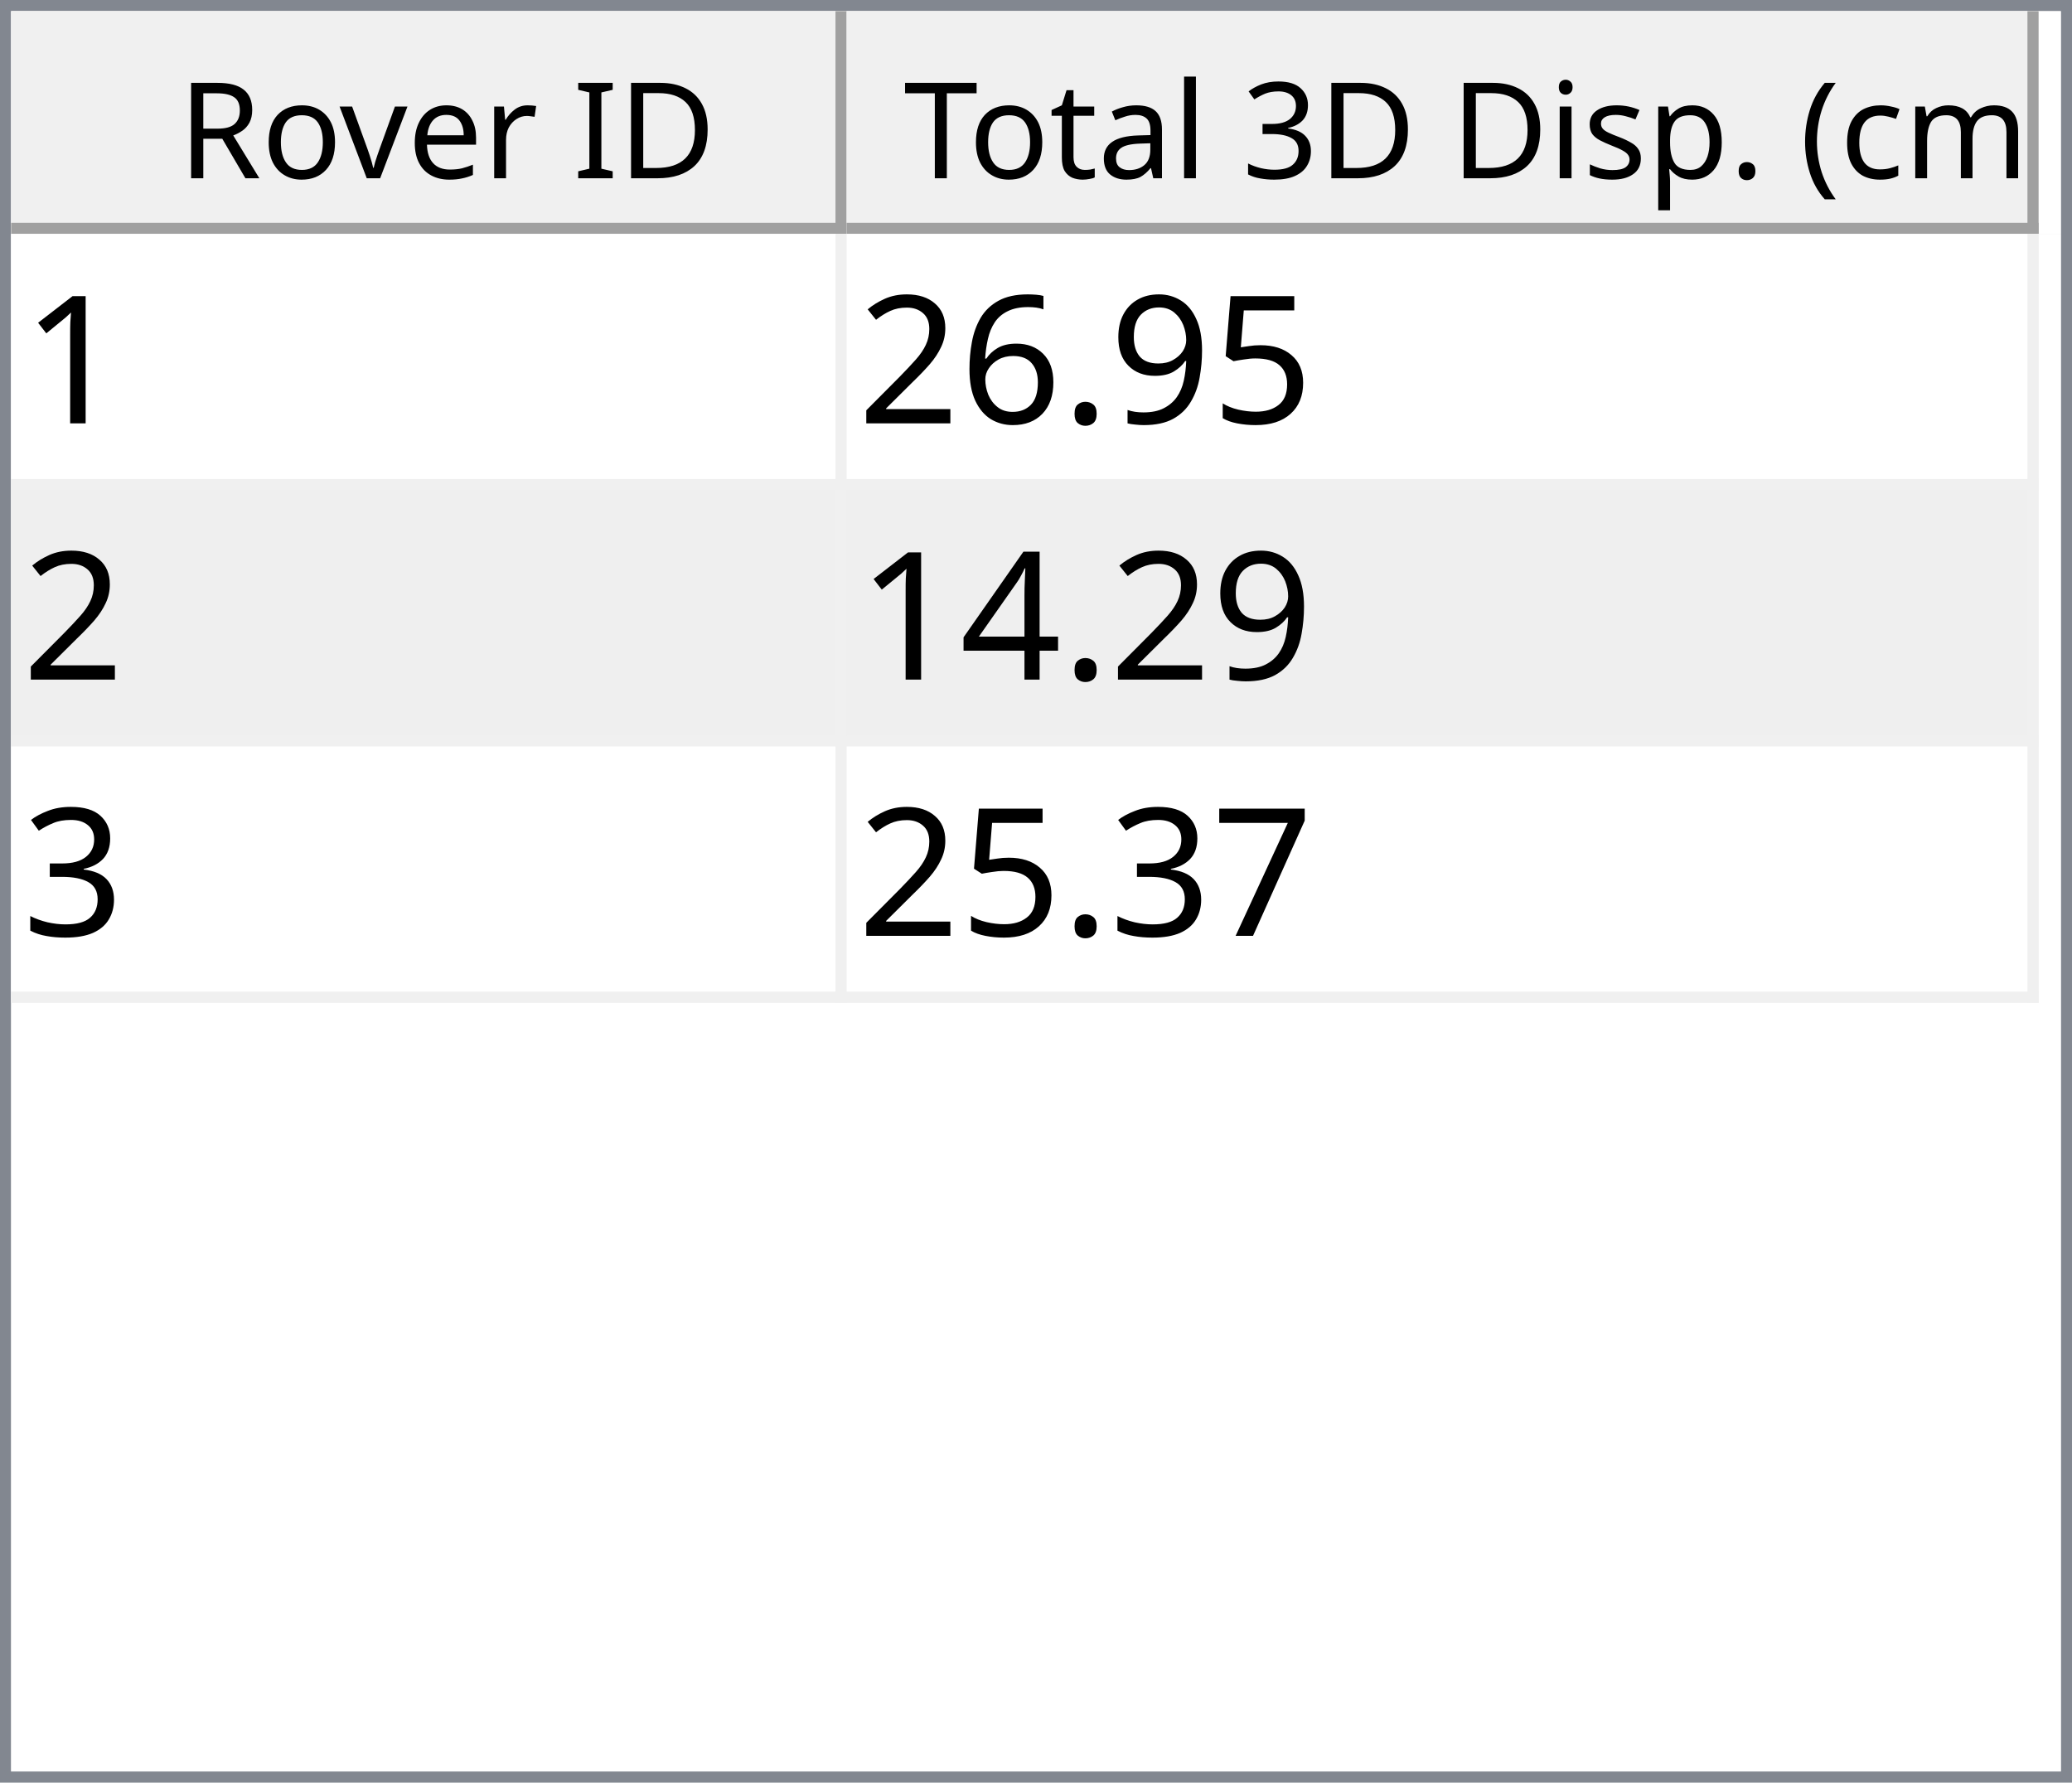
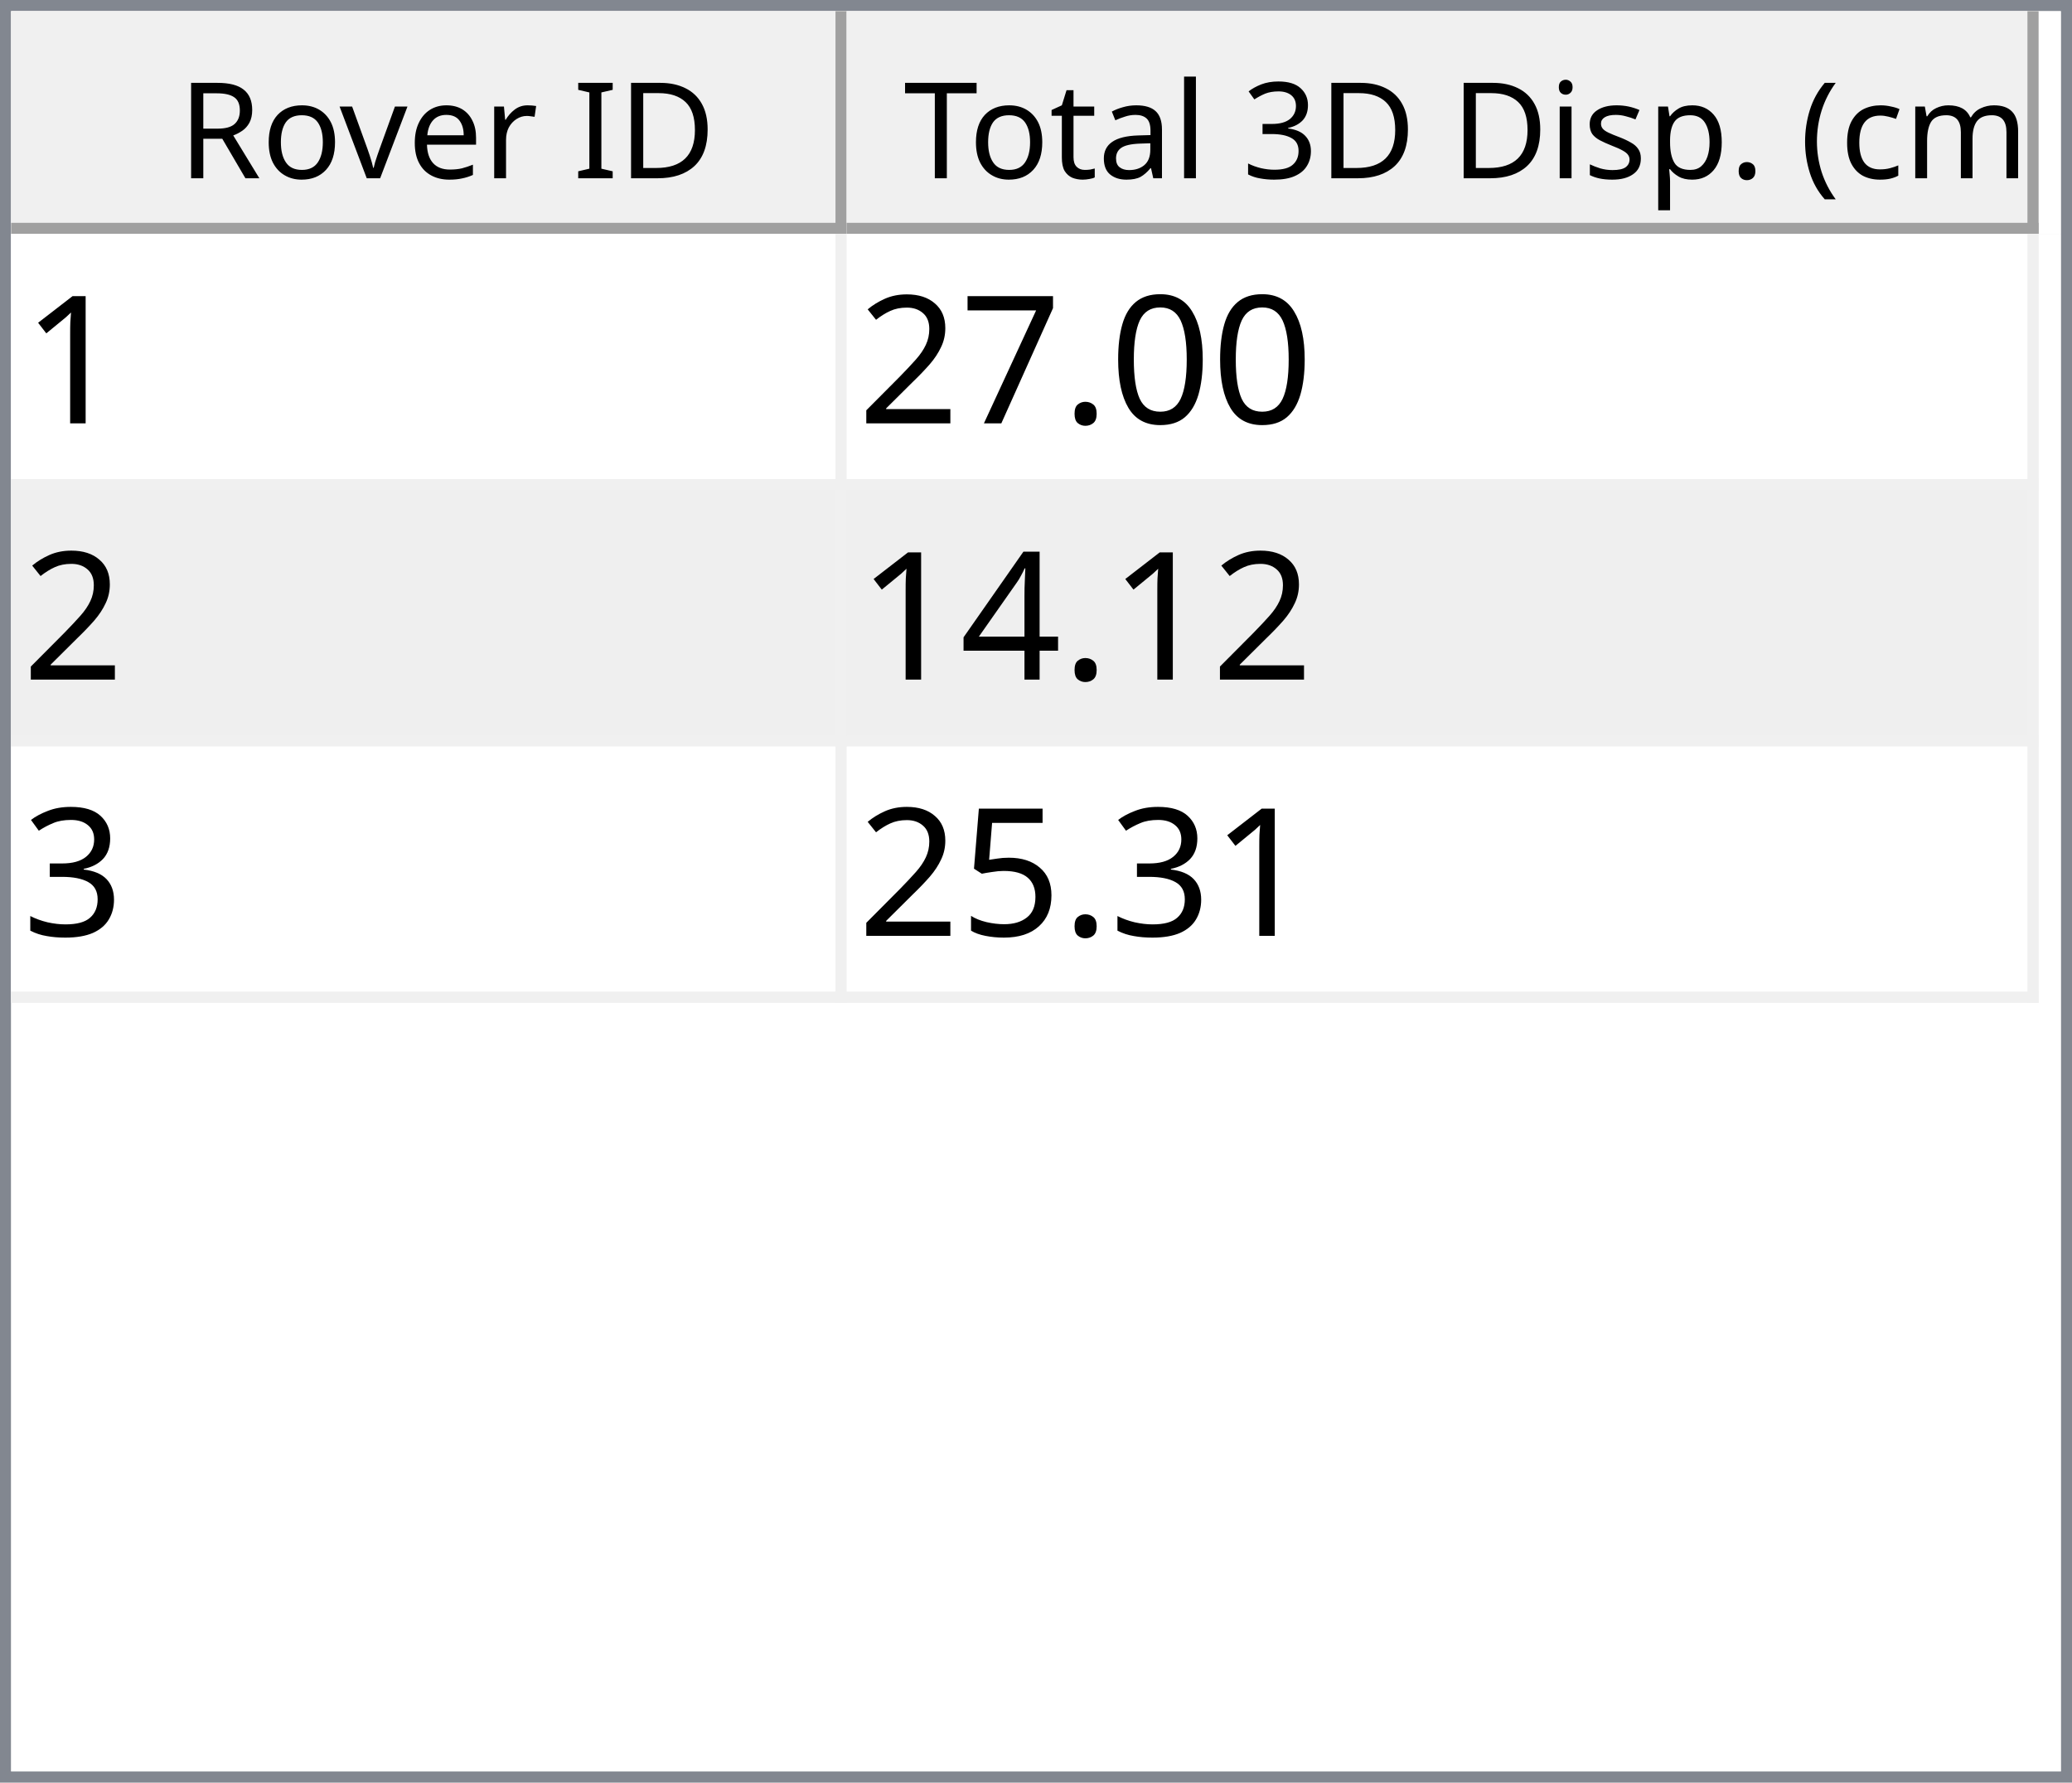
<svg xmlns="http://www.w3.org/2000/svg" style="fill-opacity:1; color-rendering:auto; color-interpolation:auto; text-rendering:auto; stroke:black; stroke-linecap:square; stroke-miterlimit:10; shape-rendering:auto; stroke-opacity:1; fill:black; stroke-dasharray:none; font-weight:normal; stroke-width:1; font-family:'Dialog'; font-style:normal; stroke-linejoin:miter; font-size:12px; stroke-dashoffset:0; image-rendering:auto;" width="186" height="160">
  <defs id="genericDefs" />
  <g>
    <defs id="defs1">
      <clipPath clipPathUnits="userSpaceOnUse" id="clipPath1">
        <path d="M0 0 L186 0 L186 160 L0 160 L0 0 Z" />
      </clipPath>
      <clipPath clipPathUnits="userSpaceOnUse" id="clipPath2">
        <path d="M0 0 L0 160 L186 160 L186 0 Z" />
      </clipPath>
      <clipPath clipPathUnits="userSpaceOnUse" id="clipPath3">
        <path d="M0 0 L0 20 L184 20 L184 0 Z" />
      </clipPath>
      <clipPath clipPathUnits="userSpaceOnUse" id="clipPath4">
        <path d="M0 0 L0 20 L75 20 L75 0 Z" />
      </clipPath>
      <clipPath clipPathUnits="userSpaceOnUse" id="clipPath5">
        <path d="M1 1 L1 19 L74 19 L74 1 Z" />
      </clipPath>
      <clipPath clipPathUnits="userSpaceOnUse" id="clipPath6">
        <path d="M0 0 L0 18 L73 18 L73 0 Z" />
      </clipPath>
      <clipPath clipPathUnits="userSpaceOnUse" id="clipPath7">
        <path d="M-0.5 -0.5 L-0.5 19.5 L74.5 19.5 L74.5 -0.5 Z" />
      </clipPath>
      <clipPath clipPathUnits="userSpaceOnUse" id="clipPath8">
        <path d="M0 0 L0 20 L107 20 L107 0 Z" />
      </clipPath>
      <clipPath clipPathUnits="userSpaceOnUse" id="clipPath9">
        <path d="M1 1 L1 19 L106 19 L106 1 Z" />
      </clipPath>
      <clipPath clipPathUnits="userSpaceOnUse" id="clipPath10">
        <path d="M0 0 L0 18 L105 18 L105 0 Z" />
      </clipPath>
      <clipPath clipPathUnits="userSpaceOnUse" id="clipPath11">
        <path d="M-0.5 -0.5 L-0.5 19.5 L106.5 19.5 L106.5 -0.5 Z" />
      </clipPath>
      <clipPath clipPathUnits="userSpaceOnUse" id="clipPath12">
        <path d="M0 0 L0 138 L184 138 L184 0 Z" />
      </clipPath>
      <clipPath clipPathUnits="userSpaceOnUse" id="clipPath13">
        <path d="M0 0 L0 69 L182 69 L182 0 Z" />
      </clipPath>
      <clipPath clipPathUnits="userSpaceOnUse" id="clipPath14">
        <path d="M-0.5 -0.5 L-0.5 68.5 L181.5 68.5 L181.5 -0.5 Z" />
      </clipPath>
      <clipPath clipPathUnits="userSpaceOnUse" id="clipPath15">
        <path d="M0 0 L0 22 L74 22 L74 0 Z" />
      </clipPath>
      <clipPath clipPathUnits="userSpaceOnUse" id="clipPath16">
        <path d="M0 0 L0 22 L106 22 L106 0 Z" />
      </clipPath>
      <font horiz-adv-x="64.551" id="font1">
        <font-face ascent="107.91" descent="25.098" units-per-em="100" style="font-style:normal; font-family:Segoe UI; font-weight:normal;" />
        <missing-glyph horiz-adv-x="64.551" d="M8.109 0 L8.109 68.266 L56.453 68.266 L56.453 0 L8.109 0 ZM15.328 7.234 L49.219 7.234 L49.219 61.031 L15.328 61.031 L15.328 7.234 Z" />
        <glyph unicode="D" horiz-adv-x="70.117" d="M9.188 0 L9.188 70.016 L28.516 70.016 Q65.531 70.016 65.531 35.891 Q65.531 19.672 55.25 9.836 Q44.969 0 27.734 0 L9.188 0 ZM17.391 62.594 L17.391 7.422 L27.828 7.422 Q41.609 7.422 49.273 14.797 Q56.938 22.172 56.938 35.688 Q56.938 62.594 28.328 62.594 L17.391 62.594 Z" />
        <glyph unicode="I" horiz-adv-x="26.611" d="M17.391 0 L9.188 0 L9.188 70.016 L17.391 70.016 L17.391 0 Z" />
        <glyph unicode=" " horiz-adv-x="27.393" d="" />
        <glyph unicode="r" horiz-adv-x="34.766" d="M34.188 41.891 Q32.078 43.5 28.125 43.5 Q23 43.5 19.555 38.672 Q16.109 33.844 16.109 25.484 L16.109 0 L8.109 0 L8.109 50 L16.109 50 L16.109 39.703 L16.312 39.703 Q18.016 44.969 21.531 47.922 Q25.047 50.875 29.391 50.875 Q32.516 50.875 34.188 50.203 L34.188 41.891 Z" />
        <glyph unicode="e" horiz-adv-x="52.295" d="M48.297 23 L12.984 23 Q13.188 14.656 17.484 10.109 Q21.781 5.562 29.297 5.562 Q37.75 5.562 44.828 11.141 L44.828 3.609 Q38.234 -1.172 27.391 -1.172 Q16.797 -1.172 10.742 5.641 Q4.688 12.453 4.688 24.812 Q4.688 36.469 11.305 43.82 Q17.922 51.172 27.734 51.172 Q37.547 51.172 42.922 44.828 Q48.297 38.484 48.297 27.203 L48.297 23 ZM40.094 29.781 Q40.047 36.719 36.75 40.578 Q33.453 44.438 27.594 44.438 Q21.922 44.438 17.969 40.383 Q14.016 36.328 13.094 29.781 L40.094 29.781 Z" />
        <glyph unicode="v" horiz-adv-x="47.9" d="M47.406 50 L27.484 0 L19.625 0 L0.688 50 L9.469 50 L22.172 13.672 Q23.578 9.672 23.922 6.688 L24.125 6.688 Q24.609 10.453 25.688 13.484 L38.969 50 L47.406 50 Z" />
        <glyph unicode="o" horiz-adv-x="58.594" d="M29 -1.172 Q17.922 -1.172 11.305 5.836 Q4.688 12.844 4.688 24.422 Q4.688 37.016 11.57 44.094 Q18.453 51.172 30.172 51.172 Q41.359 51.172 47.633 44.289 Q53.906 37.406 53.906 25.203 Q53.906 13.234 47.141 6.031 Q40.375 -1.172 29 -1.172 ZM29.594 44.438 Q21.875 44.438 17.383 39.188 Q12.891 33.938 12.891 24.703 Q12.891 15.828 17.43 10.695 Q21.969 5.562 29.594 5.562 Q37.359 5.562 41.531 10.594 Q45.703 15.625 45.703 24.906 Q45.703 34.281 41.531 39.359 Q37.359 44.438 29.594 44.438 Z" />
        <glyph unicode="R" horiz-adv-x="59.814" d="M59.375 0 L49.609 0 L37.891 19.625 Q36.281 22.359 34.766 24.289 Q33.25 26.219 31.664 27.438 Q30.078 28.656 28.25 29.219 Q26.422 29.781 24.125 29.781 L17.391 29.781 L17.391 0 L9.188 0 L9.188 70.016 L30.078 70.016 Q34.672 70.016 38.555 68.867 Q42.438 67.719 45.289 65.375 Q48.141 63.031 49.758 59.547 Q51.375 56.062 51.375 51.375 Q51.375 47.703 50.273 44.656 Q49.172 41.609 47.148 39.211 Q45.125 36.812 42.266 35.133 Q39.406 33.453 35.844 32.516 L35.844 32.328 Q37.594 31.547 38.891 30.547 Q40.188 29.547 41.359 28.18 Q42.531 26.812 43.68 25.078 Q44.828 23.344 46.234 21.047 L59.375 0 ZM17.391 62.594 L17.391 37.203 L28.516 37.203 Q31.594 37.203 34.203 38.133 Q36.812 39.062 38.719 40.797 Q40.625 42.531 41.703 45.047 Q42.781 47.562 42.781 50.688 Q42.781 56.297 39.141 59.445 Q35.5 62.594 28.609 62.594 L17.391 62.594 Z" />
        <glyph unicode=")" horiz-adv-x="30.176" d="M8.297 -15.922 L1.172 -15.922 Q16.406 2.344 16.406 26.812 Q16.406 51.469 1.078 70.016 L8.297 70.016 Q23.531 52.156 23.531 26.703 Q23.531 1.375 8.297 -15.922 Z" />
        <glyph unicode="m" horiz-adv-x="86.133" d="M79.109 0 L71.094 0 L71.094 28.719 Q71.094 37.016 68.531 40.727 Q65.969 44.438 59.906 44.438 Q54.781 44.438 51.195 39.75 Q47.609 35.062 47.609 28.516 L47.609 0 L39.594 0 L39.594 29.688 Q39.594 44.438 28.219 44.438 Q22.953 44.438 19.531 40.016 Q16.109 35.594 16.109 28.516 L16.109 0 L8.109 0 L8.109 50 L16.109 50 L16.109 42.094 L16.312 42.094 Q21.625 51.172 31.844 51.172 Q36.969 51.172 40.773 48.312 Q44.578 45.453 46 40.828 Q51.562 51.172 62.594 51.172 Q79.109 51.172 79.109 30.812 L79.109 0 Z" />
        <glyph unicode="c" horiz-adv-x="46.191" d="M42.188 2.297 Q36.422 -1.172 28.516 -1.172 Q17.828 -1.172 11.258 5.789 Q4.688 12.75 4.688 23.828 Q4.688 36.188 11.766 43.68 Q18.844 51.172 30.672 51.172 Q37.25 51.172 42.281 48.734 L42.281 40.531 Q36.719 44.438 30.375 44.438 Q22.703 44.438 17.797 38.945 Q12.891 33.453 12.891 24.516 Q12.891 15.719 17.508 10.641 Q22.125 5.562 29.891 5.562 Q36.422 5.562 42.188 9.906 L42.188 2.297 Z" />
        <glyph unicode="(" horiz-adv-x="30.176" d="M29.109 -15.922 L21.969 -15.922 Q6.844 1.375 6.844 26.703 Q6.844 52.156 21.969 70.016 L29.203 70.016 Q13.875 51.469 13.875 26.812 Q13.875 2.344 29.109 -15.922 Z" />
        <glyph unicode="." horiz-adv-x="21.68" d="M10.891 -1.078 Q8.641 -1.078 7.055 0.539 Q5.469 2.156 5.469 4.391 Q5.469 6.641 7.055 8.273 Q8.641 9.906 10.891 9.906 Q13.188 9.906 14.797 8.273 Q16.406 6.641 16.406 4.391 Q16.406 2.156 14.797 0.539 Q13.188 -1.078 10.891 -1.078 Z" />
        <glyph unicode="p" horiz-adv-x="58.789" d="M16.312 7.234 L16.109 7.234 L16.109 -23 L8.109 -23 L8.109 50 L16.109 50 L16.109 41.219 L16.312 41.219 Q22.219 51.172 33.594 51.172 Q43.266 51.172 48.688 44.461 Q54.109 37.75 54.109 26.469 Q54.109 13.922 48 6.375 Q41.891 -1.172 31.297 -1.172 Q21.578 -1.172 16.312 7.234 ZM16.109 27.391 L16.109 20.406 Q16.109 14.203 20.141 9.883 Q24.172 5.562 30.375 5.562 Q37.641 5.562 41.773 11.133 Q45.906 16.703 45.906 26.609 Q45.906 34.969 42.047 39.703 Q38.188 44.438 31.594 44.438 Q24.609 44.438 20.359 39.578 Q16.109 34.719 16.109 27.391 Z" />
        <glyph unicode="s" horiz-adv-x="42.432" d="M5.078 1.812 L5.078 10.406 Q11.625 5.562 19.484 5.562 Q30.031 5.562 30.031 12.594 Q30.031 14.594 29.125 15.992 Q28.219 17.391 26.68 18.461 Q25.141 19.531 23.07 20.383 Q21 21.234 18.609 22.172 Q15.281 23.484 12.766 24.828 Q10.25 26.172 8.57 27.859 Q6.891 29.547 6.031 31.695 Q5.172 33.844 5.172 36.719 Q5.172 40.234 6.789 42.945 Q8.406 45.656 11.086 47.484 Q13.766 49.312 17.211 50.242 Q20.656 51.172 24.312 51.172 Q30.812 51.172 35.938 48.922 L35.938 40.828 Q30.422 44.438 23.25 44.438 Q21 44.438 19.195 43.922 Q17.391 43.406 16.094 42.477 Q14.797 41.547 14.086 40.258 Q13.375 38.969 13.375 37.406 Q13.375 35.453 14.086 34.133 Q14.797 32.812 16.164 31.789 Q17.531 30.766 19.484 29.938 Q21.438 29.109 23.922 28.125 Q27.25 26.859 29.883 25.516 Q32.516 24.172 34.375 22.484 Q36.234 20.797 37.234 18.602 Q38.234 16.406 38.234 13.375 Q38.234 9.672 36.602 6.938 Q34.969 4.203 32.234 2.398 Q29.5 0.594 25.93 -0.289 Q22.359 -1.172 18.453 -1.172 Q10.75 -1.172 5.078 1.812 Z" />
        <glyph unicode="i" horiz-adv-x="24.219" d="M12.203 62.703 Q10.062 62.703 8.547 64.164 Q7.031 65.625 7.031 67.875 Q7.031 70.125 8.547 71.609 Q10.062 73.094 12.203 73.094 Q14.406 73.094 15.945 71.609 Q17.484 70.125 17.484 67.875 Q17.484 65.719 15.945 64.211 Q14.406 62.703 12.203 62.703 ZM16.109 0 L8.109 0 L8.109 50 L16.109 50 L16.109 0 Z" />
        <glyph unicode="3" horiz-adv-x="53.906" d="M46.531 19.828 Q46.531 15.094 44.75 11.211 Q42.969 7.328 39.719 4.57 Q36.469 1.812 31.93 0.297 Q27.391 -1.219 21.922 -1.219 Q11.922 -1.219 6 2.594 L6 11.188 Q13.094 5.609 22.219 5.609 Q25.875 5.609 28.828 6.539 Q31.781 7.469 33.906 9.227 Q36.031 10.984 37.18 13.477 Q38.328 15.969 38.328 19.094 Q38.328 32.812 18.797 32.812 L12.984 32.812 L12.984 39.594 L18.5 39.594 Q35.797 39.594 35.797 52.484 Q35.797 64.406 22.609 64.406 Q15.188 64.406 8.688 59.422 L8.688 67.188 Q15.375 71.188 24.609 71.188 Q29 71.188 32.57 69.969 Q36.141 68.75 38.68 66.555 Q41.219 64.359 42.609 61.281 Q44 58.203 44 54.5 Q44 40.672 30.031 36.719 L30.031 36.531 Q33.594 36.141 36.625 34.797 Q39.656 33.453 41.852 31.305 Q44.047 29.156 45.289 26.25 Q46.531 23.344 46.531 19.828 Z" />
        <glyph unicode="l" horiz-adv-x="24.219" d="M16.109 0 L8.109 0 L8.109 74.031 L16.109 74.031 L16.109 0 Z" />
        <glyph unicode="a" horiz-adv-x="50.879" d="M43.891 0 L35.891 0 L35.891 7.812 L35.688 7.812 Q30.469 -1.172 20.312 -1.172 Q12.844 -1.172 8.617 2.781 Q4.391 6.734 4.391 13.281 Q4.391 27.297 20.906 29.594 L35.891 31.688 Q35.891 44.438 25.594 44.438 Q16.547 44.438 9.281 38.281 L9.281 46.484 Q16.656 51.172 26.266 51.172 Q43.891 51.172 43.891 32.516 L43.891 0 ZM35.891 25.297 L23.828 23.641 Q18.266 22.859 15.43 20.875 Q12.594 18.891 12.594 13.875 Q12.594 10.203 15.211 7.883 Q17.828 5.562 22.172 5.562 Q28.125 5.562 32.008 9.742 Q35.891 13.922 35.891 20.312 L35.891 25.297 Z" />
        <glyph unicode="t" horiz-adv-x="33.887" d="M31.297 0.484 Q28.469 -1.078 23.828 -1.078 Q10.688 -1.078 10.688 13.578 L10.688 43.172 L2.094 43.172 L2.094 50 L10.688 50 L10.688 62.203 L18.703 64.797 L18.703 50 L31.297 50 L31.297 43.172 L18.703 43.172 L18.703 14.984 Q18.703 9.969 20.414 7.82 Q22.125 5.672 26.078 5.672 Q29.109 5.672 31.297 7.328 L31.297 0.484 Z" />
        <glyph unicode="T" horiz-adv-x="52.393" d="M50.594 62.594 L30.375 62.594 L30.375 0 L22.172 0 L22.172 62.594 L2 62.594 L2 70.016 L50.594 70.016 L50.594 62.594 Z" />
      </font>
      <font horiz-adv-x="75.0" id="font2">
        <font-face ascent="100.537" descent="21.973" units-per-em="100" style="font-style:normal; font-family:sans-serif; font-weight:normal;" />
        <missing-glyph horiz-adv-x="75.0" d="M12.5 0 L12.5 62.5 L62.5 62.5 L62.5 0 L12.5 0 ZM14.062 1.562 L60.938 1.562 L60.938 60.938 L14.062 60.938 L14.062 1.562 Z" />
        <glyph unicode="1" horiz-adv-x="55.615" d="M37.25 0 L28.469 0 L28.469 56 Q25.297 52.984 20.141 49.953 Q14.984 46.922 10.891 45.406 L10.891 53.906 Q18.266 57.375 23.781 62.305 Q29.297 67.234 31.594 71.875 L37.25 71.875 L37.25 0 Z" />
-         <glyph unicode="5" horiz-adv-x="55.615" d="M4.156 18.75 L13.375 19.531 Q14.406 12.797 18.141 9.398 Q21.875 6 27.156 6 Q33.5 6 37.891 10.789 Q42.281 15.578 42.281 23.484 Q42.281 31 38.062 35.352 Q33.844 39.703 27 39.703 Q22.75 39.703 19.336 37.773 Q15.922 35.844 13.969 32.766 L5.719 33.844 L12.641 70.609 L48.25 70.609 L48.25 62.203 L19.672 62.203 L15.828 42.969 Q22.266 47.469 29.344 47.469 Q38.719 47.469 45.164 40.969 Q51.609 34.469 51.609 24.266 Q51.609 14.547 45.953 7.469 Q39.062 -1.219 27.156 -1.219 Q17.391 -1.219 11.211 4.25 Q5.031 9.719 4.156 18.75 Z" />
-         <glyph unicode="9" horiz-adv-x="55.615" d="M5.469 16.547 L13.922 17.328 Q14.984 11.375 18.016 8.688 Q21.047 6 25.781 6 Q29.828 6 32.883 7.859 Q35.938 9.719 37.891 12.82 Q39.844 15.922 41.164 21.195 Q42.484 26.469 42.484 31.938 Q42.484 32.516 42.438 33.688 Q39.797 29.5 35.234 26.883 Q30.672 24.266 25.344 24.266 Q16.453 24.266 10.305 30.711 Q4.156 37.156 4.156 47.703 Q4.156 58.594 10.578 65.234 Q17 71.875 26.656 71.875 Q33.641 71.875 39.43 68.117 Q45.219 64.359 48.219 57.398 Q51.219 50.438 51.219 37.25 Q51.219 23.531 48.242 15.406 Q45.266 7.281 39.383 3.031 Q33.5 -1.219 25.594 -1.219 Q17.188 -1.219 11.867 3.445 Q6.547 8.109 5.469 16.547 ZM41.453 48.141 Q41.453 55.719 37.43 60.156 Q33.406 64.594 27.734 64.594 Q21.875 64.594 17.531 59.812 Q13.188 55.031 13.188 47.406 Q13.188 40.578 17.312 36.305 Q21.438 32.031 27.484 32.031 Q33.594 32.031 37.523 36.305 Q41.453 40.578 41.453 48.141 Z" />
+         <glyph unicode="0" horiz-adv-x="55.615" d="M4.156 35.297 Q4.156 48 6.766 55.742 Q9.375 63.484 14.523 67.68 Q19.672 71.875 27.484 71.875 Q33.25 71.875 37.594 69.555 Q41.938 67.234 44.773 62.867 Q47.609 58.5 49.219 52.227 Q50.828 45.953 50.828 35.297 Q50.828 22.703 48.242 14.969 Q45.656 7.234 40.508 3.008 Q35.359 -1.219 27.484 -1.219 Q17.141 -1.219 11.234 6.203 Q4.156 15.141 4.156 35.297 ZM13.188 35.297 Q13.188 17.672 17.312 11.836 Q21.438 6 27.484 6 Q33.547 6 37.672 11.859 Q41.797 17.719 41.797 35.297 Q41.797 52.984 37.672 58.789 Q33.547 64.594 27.391 64.594 Q21.344 64.594 17.719 59.469 Q13.188 52.938 13.188 35.297 Z" />
        <glyph unicode="." horiz-adv-x="27.783" d="M9.078 0 L9.078 10.016 L19.094 10.016 L19.094 0 L9.078 0 Z" />
-         <glyph unicode="6" horiz-adv-x="55.615" d="M49.75 54.047 L41.016 53.375 Q39.844 58.547 37.703 60.891 Q34.125 64.656 28.906 64.656 Q24.703 64.656 21.531 62.312 Q17.391 59.281 14.992 53.469 Q12.594 47.656 12.5 36.922 Q15.672 41.75 20.266 44.094 Q24.859 46.438 29.891 46.438 Q38.672 46.438 44.852 39.969 Q51.031 33.5 51.031 23.25 Q51.031 16.5 48.125 10.719 Q45.219 4.938 40.141 1.859 Q35.062 -1.219 28.609 -1.219 Q17.625 -1.219 10.695 6.859 Q3.766 14.938 3.766 33.5 Q3.766 54.25 11.422 63.672 Q18.109 71.875 29.438 71.875 Q37.891 71.875 43.289 67.141 Q48.688 62.406 49.75 54.047 ZM13.875 23.188 Q13.875 18.656 15.797 14.508 Q17.719 10.359 21.188 8.18 Q24.656 6 28.469 6 Q34.031 6 38.039 10.492 Q42.047 14.984 42.047 22.703 Q42.047 30.125 38.086 34.398 Q34.125 38.672 28.125 38.672 Q22.172 38.672 18.023 34.398 Q13.875 30.125 13.875 23.188 Z" />
+         <glyph unicode="7" horiz-adv-x="55.615" d="M4.734 62.203 L4.734 70.656 L51.078 70.656 L51.078 63.812 Q44.234 56.547 37.523 44.484 Q30.812 32.422 27.156 19.672 Q24.516 10.688 23.781 0 L14.75 0 Q14.891 8.453 18.062 20.414 Q21.234 32.375 27.172 43.484 Q33.109 54.594 39.797 62.203 L4.734 62.203 Z" />
        <glyph unicode="2" horiz-adv-x="55.615" d="M50.344 8.453 L50.344 0 L3.031 0 Q2.938 3.172 4.047 6.109 Q5.859 10.938 9.836 15.625 Q13.812 20.312 21.344 26.469 Q33.016 36.031 37.117 41.625 Q41.219 47.219 41.219 52.203 Q41.219 57.422 37.477 61.008 Q33.734 64.594 27.734 64.594 Q21.391 64.594 17.578 60.789 Q13.766 56.984 13.719 50.25 L4.688 51.172 Q5.609 61.281 11.664 66.578 Q17.719 71.875 27.938 71.875 Q38.234 71.875 44.242 66.164 Q50.25 60.453 50.25 52 Q50.25 47.703 48.492 43.555 Q46.734 39.406 42.656 34.812 Q38.578 30.219 29.109 22.219 Q21.188 15.578 18.945 13.211 Q16.703 10.844 15.234 8.453 L50.344 8.453 Z" />
        <glyph unicode="4" horiz-adv-x="55.615" d="M32.328 0 L32.328 17.141 L1.266 17.141 L1.266 25.203 L33.938 71.578 L41.109 71.578 L41.109 25.203 L50.781 25.203 L50.781 17.141 L41.109 17.141 L41.109 0 L32.328 0 ZM32.328 25.203 L32.328 57.469 L9.906 25.203 L32.328 25.203 Z" />
        <glyph unicode="3" horiz-adv-x="55.615" d="M4.203 18.891 L12.984 20.062 Q14.5 12.594 18.141 9.297 Q21.781 6 27 6 Q33.203 6 37.477 10.297 Q41.75 14.594 41.75 20.953 Q41.75 27 37.797 30.93 Q33.844 34.859 27.734 34.859 Q25.25 34.859 21.531 33.891 L22.516 41.609 Q23.391 41.5 23.922 41.5 Q29.547 41.5 34.039 44.43 Q38.531 47.359 38.531 53.469 Q38.531 58.297 35.258 61.477 Q31.984 64.656 26.812 64.656 Q21.688 64.656 18.266 61.43 Q14.844 58.203 13.875 51.766 L5.078 53.328 Q6.688 62.156 12.398 67.016 Q18.109 71.875 26.609 71.875 Q32.469 71.875 37.398 69.359 Q42.328 66.844 44.945 62.5 Q47.562 58.156 47.562 53.266 Q47.562 48.641 45.07 44.828 Q42.578 41.016 37.703 38.766 Q44.047 37.312 47.562 32.695 Q51.078 28.078 51.078 21.141 Q51.078 11.766 44.242 5.25 Q37.406 -1.266 26.953 -1.266 Q17.531 -1.266 11.305 4.352 Q5.078 9.969 4.203 18.891 Z" />
-         <glyph unicode="7" horiz-adv-x="55.615" d="M4.734 62.203 L4.734 70.656 L51.078 70.656 L51.078 63.812 Q44.234 56.547 37.523 44.484 Q30.812 32.422 27.156 19.672 Q24.516 10.688 23.781 0 L14.75 0 Q14.891 8.453 18.062 20.414 Q21.234 32.375 27.172 43.484 Q33.109 54.594 39.797 62.203 L4.734 62.203 Z" />
+         <glyph unicode="5" horiz-adv-x="55.615" d="M4.156 18.75 L13.375 19.531 Q14.406 12.797 18.141 9.398 Q21.875 6 27.156 6 Q33.5 6 37.891 10.789 Q42.281 15.578 42.281 23.484 Q42.281 31 38.062 35.352 Q33.844 39.703 27 39.703 Q22.75 39.703 19.336 37.773 Q15.922 35.844 13.969 32.766 L5.719 33.844 L12.641 70.609 L48.25 70.609 L48.25 62.203 L19.672 62.203 L15.828 42.969 Q22.266 47.469 29.344 47.469 Q38.719 47.469 45.164 40.969 Q51.609 34.469 51.609 24.266 Q51.609 14.547 45.953 7.469 Q39.062 -1.219 27.156 -1.219 Q17.391 -1.219 11.211 4.25 Q5.031 9.719 4.156 18.75 Z" />
      </font>
    </defs>
    <g style="fill:white; stroke:white;">
      <rect x="0" y="0" width="186" style="clip-path:url(#clipPath1); stroke:none;" height="160" />
    </g>
    <g style="fill:white; text-rendering:optimizeSpeed; color-rendering:optimizeSpeed; image-rendering:optimizeSpeed; shape-rendering:crispEdges; stroke:white; color-interpolation:sRGB;">
      <rect x="0" width="186" height="160" y="0" style="stroke:none;" />
      <path style="stroke:none;" d="M0 160 L186 160 L186 0 L0 0 Z" />
    </g>
    <g style="fill:rgb(240,240,240); font-family:'Segoe UI'; stroke:rgb(240,240,240);">
      <rect x="0" y="0" width="186" style="clip-path:url(#clipPath2); stroke:none;" height="160" />
    </g>
    <g style="fill:rgb(130,135,144); font-family:'Segoe UI'; stroke:rgb(130,135,144);">
      <path d="M0 0 L186 0 L186 160 L0 160 L0 0 ZM1 1 L185 1 L185 159 L1 159 L1 1 Z" style="fill-rule:evenodd; clip-path:url(#clipPath2); stroke:none;" />
    </g>
    <g style="fill:white; font-family:'Segoe UI'; stroke:white;" transform="translate(1,1)">
      <rect x="0" y="0" width="184" style="clip-path:url(#clipPath3); stroke:none;" height="20" />
    </g>
    <g style="fill:rgb(240,240,240); font-family:'Segoe UI'; stroke:rgb(240,240,240);" transform="translate(1,1)">
      <rect x="0" y="0" width="75" style="clip-path:url(#clipPath4); stroke:none;" height="20" />
    </g>
    <g style="font-family:'Segoe UI';" transform="translate(2,2)">
      <text x="14" xml:space="preserve" y="14" style="clip-path:url(#clipPath6); stroke:none;">Rover ID</text>
    </g>
    <g style="fill:rgb(160,160,160); font-family:'Segoe UI'; stroke:rgb(160,160,160); stroke-linejoin:bevel;" transform="translate(1.5,1.5)">
      <line x1="74" x2="74" y1="0" style="fill:none; clip-path:url(#clipPath7);" y2="19" />
    </g>
    <g style="fill:rgb(160,160,160); font-family:'Segoe UI'; stroke:rgb(160,160,160); stroke-linejoin:bevel;" transform="matrix(1,0,0,1,1,1) translate(0.5,0.5)">
      <line x1="0" x2="74" y1="19" style="fill:none; clip-path:url(#clipPath7);" y2="19" />
    </g>
    <g style="fill:rgb(240,240,240); font-family:'Segoe UI'; stroke:rgb(240,240,240);" transform="translate(76,1)">
      <rect x="0" y="0" width="107" style="clip-path:url(#clipPath8); stroke:none;" height="20" />
    </g>
    <g style="font-family:'Segoe UI';" transform="translate(77,2)">
      <text x="1" xml:space="preserve" y="14" style="clip-path:url(#clipPath10); stroke:none;"> Total 3D Disp. (cm)</text>
    </g>
    <g style="fill:rgb(160,160,160); font-family:'Segoe UI'; stroke:rgb(160,160,160); stroke-linejoin:bevel;" transform="translate(76.5,1.5)">
      <line x1="106" x2="106" y1="0" style="fill:none; clip-path:url(#clipPath11);" y2="19" />
    </g>
    <g style="fill:rgb(160,160,160); font-family:'Segoe UI'; stroke:rgb(160,160,160); stroke-linejoin:bevel;" transform="matrix(1,0,0,1,76,1) translate(0.5,0.5)">
      <line x1="0" x2="106" y1="19" style="fill:none; clip-path:url(#clipPath11);" y2="19" />
    </g>
    <g style="fill:white; font-family:'Segoe UI'; stroke:white;" transform="translate(1,21)">
      <rect x="0" y="0" width="184" style="clip-path:url(#clipPath12); stroke:none;" height="138" />
    </g>
    <g style="fill:rgb(240,240,240); font-size:16px; font-family:sans-serif; stroke:rgb(240,240,240);" transform="translate(1,21)">
      <rect x="0" y="0" width="182" style="clip-path:url(#clipPath13); stroke:none;" height="69" />
      <line transform="translate(0.5,0.5)" x1="0" x2="181" y1="22" style="clip-path:url(#clipPath14); fill:none; stroke-linejoin:bevel;" y2="22" />
    </g>
    <g transform="matrix(1,0,0,1,1,21) translate(0.5,0.5)" style="fill:rgb(240,240,240); font-size:16px; font-family:sans-serif; stroke:rgb(240,240,240); stroke-linejoin:bevel;">
      <line x1="0" x2="181" y1="45" style="fill:none; clip-path:url(#clipPath14);" y2="45" />
    </g>
    <g transform="matrix(1,0,0,1,1,21) translate(0.5,0.5)" style="fill:rgb(240,240,240); font-size:16px; font-family:sans-serif; stroke:rgb(240,240,240); stroke-linejoin:bevel;">
      <line x1="0" x2="181" y1="68" style="fill:none; clip-path:url(#clipPath14);" y2="68" />
    </g>
    <g transform="matrix(1,0,0,1,1,21) translate(0.5,0.5)" style="fill:rgb(240,240,240); font-size:16px; font-family:sans-serif; stroke:rgb(240,240,240); stroke-linejoin:bevel;">
      <line x1="74" x2="74" y1="0" style="fill:none; clip-path:url(#clipPath14);" y2="68" />
    </g>
    <g transform="matrix(1,0,0,1,1,21) translate(0.5,0.5)" style="fill:rgb(240,240,240); font-size:16px; font-family:sans-serif; stroke:rgb(240,240,240); stroke-linejoin:bevel;">
      <line x1="181" x2="181" y1="0" style="fill:none; clip-path:url(#clipPath14);" y2="68" />
    </g>
    <g style="fill:white; font-size:16px; font-family:sans-serif; stroke:white;" transform="matrix(1,0,0,1,1,21)">
      <rect x="0" y="0" width="74" style="clip-path:url(#clipPath15); stroke:none;" height="22" />
      <text x="1" y="17" style="fill:black; clip-path:url(#clipPath15); stroke:none;" xml:space="preserve">1</text>
    </g>
    <g style="fill:white; font-size:16px; font-family:sans-serif; stroke:white;" transform="matrix(1,0,0,1,1,21) translate(75,0)">
      <rect x="0" y="0" width="106" style="clip-path:url(#clipPath16); stroke:none;" height="22" />
-       <text x="1" y="17" style="fill:black; clip-path:url(#clipPath16); stroke:none;" xml:space="preserve">26.95</text>
+       <text x="1" y="17" style="fill:black; clip-path:url(#clipPath16); stroke:none;" xml:space="preserve">27.00</text>
    </g>
    <g style="fill:rgb(239,239,239); font-size:16px; font-family:sans-serif; stroke:rgb(239,239,239);" transform="matrix(1,0,0,1,1,21) translate(0,23)">
      <rect x="0" y="0" width="74" style="clip-path:url(#clipPath15); stroke:none;" height="22" />
      <text x="1" y="17" style="fill:black; clip-path:url(#clipPath15); stroke:none;" xml:space="preserve">2</text>
    </g>
    <g style="fill:rgb(239,239,239); font-size:16px; font-family:sans-serif; stroke:rgb(239,239,239);" transform="matrix(1,0,0,1,1,21) translate(75,23)">
      <rect x="0" y="0" width="106" style="clip-path:url(#clipPath16); stroke:none;" height="22" />
-       <text x="1" y="17" style="fill:black; clip-path:url(#clipPath16); stroke:none;" xml:space="preserve">14.29</text>
+       <text x="1" y="17" style="fill:black; clip-path:url(#clipPath16); stroke:none;" xml:space="preserve">14.12</text>
    </g>
    <g style="fill:white; font-size:16px; font-family:sans-serif; stroke:white;" transform="matrix(1,0,0,1,1,21) translate(0,46)">
      <rect x="0" y="0" width="74" style="clip-path:url(#clipPath15); stroke:none;" height="22" />
      <text x="1" y="17" style="fill:black; clip-path:url(#clipPath15); stroke:none;" xml:space="preserve">3</text>
    </g>
    <g style="fill:white; font-size:16px; font-family:sans-serif; stroke:white;" transform="matrix(1,0,0,1,1,21) translate(75,46)">
      <rect x="0" y="0" width="106" style="clip-path:url(#clipPath16); stroke:none;" height="22" />
-       <text x="1" y="17" style="fill:black; clip-path:url(#clipPath16); stroke:none;" xml:space="preserve">25.37</text>
+       <text x="1" y="17" style="fill:black; clip-path:url(#clipPath16); stroke:none;" xml:space="preserve">25.31</text>
    </g>
  </g>
</svg>
